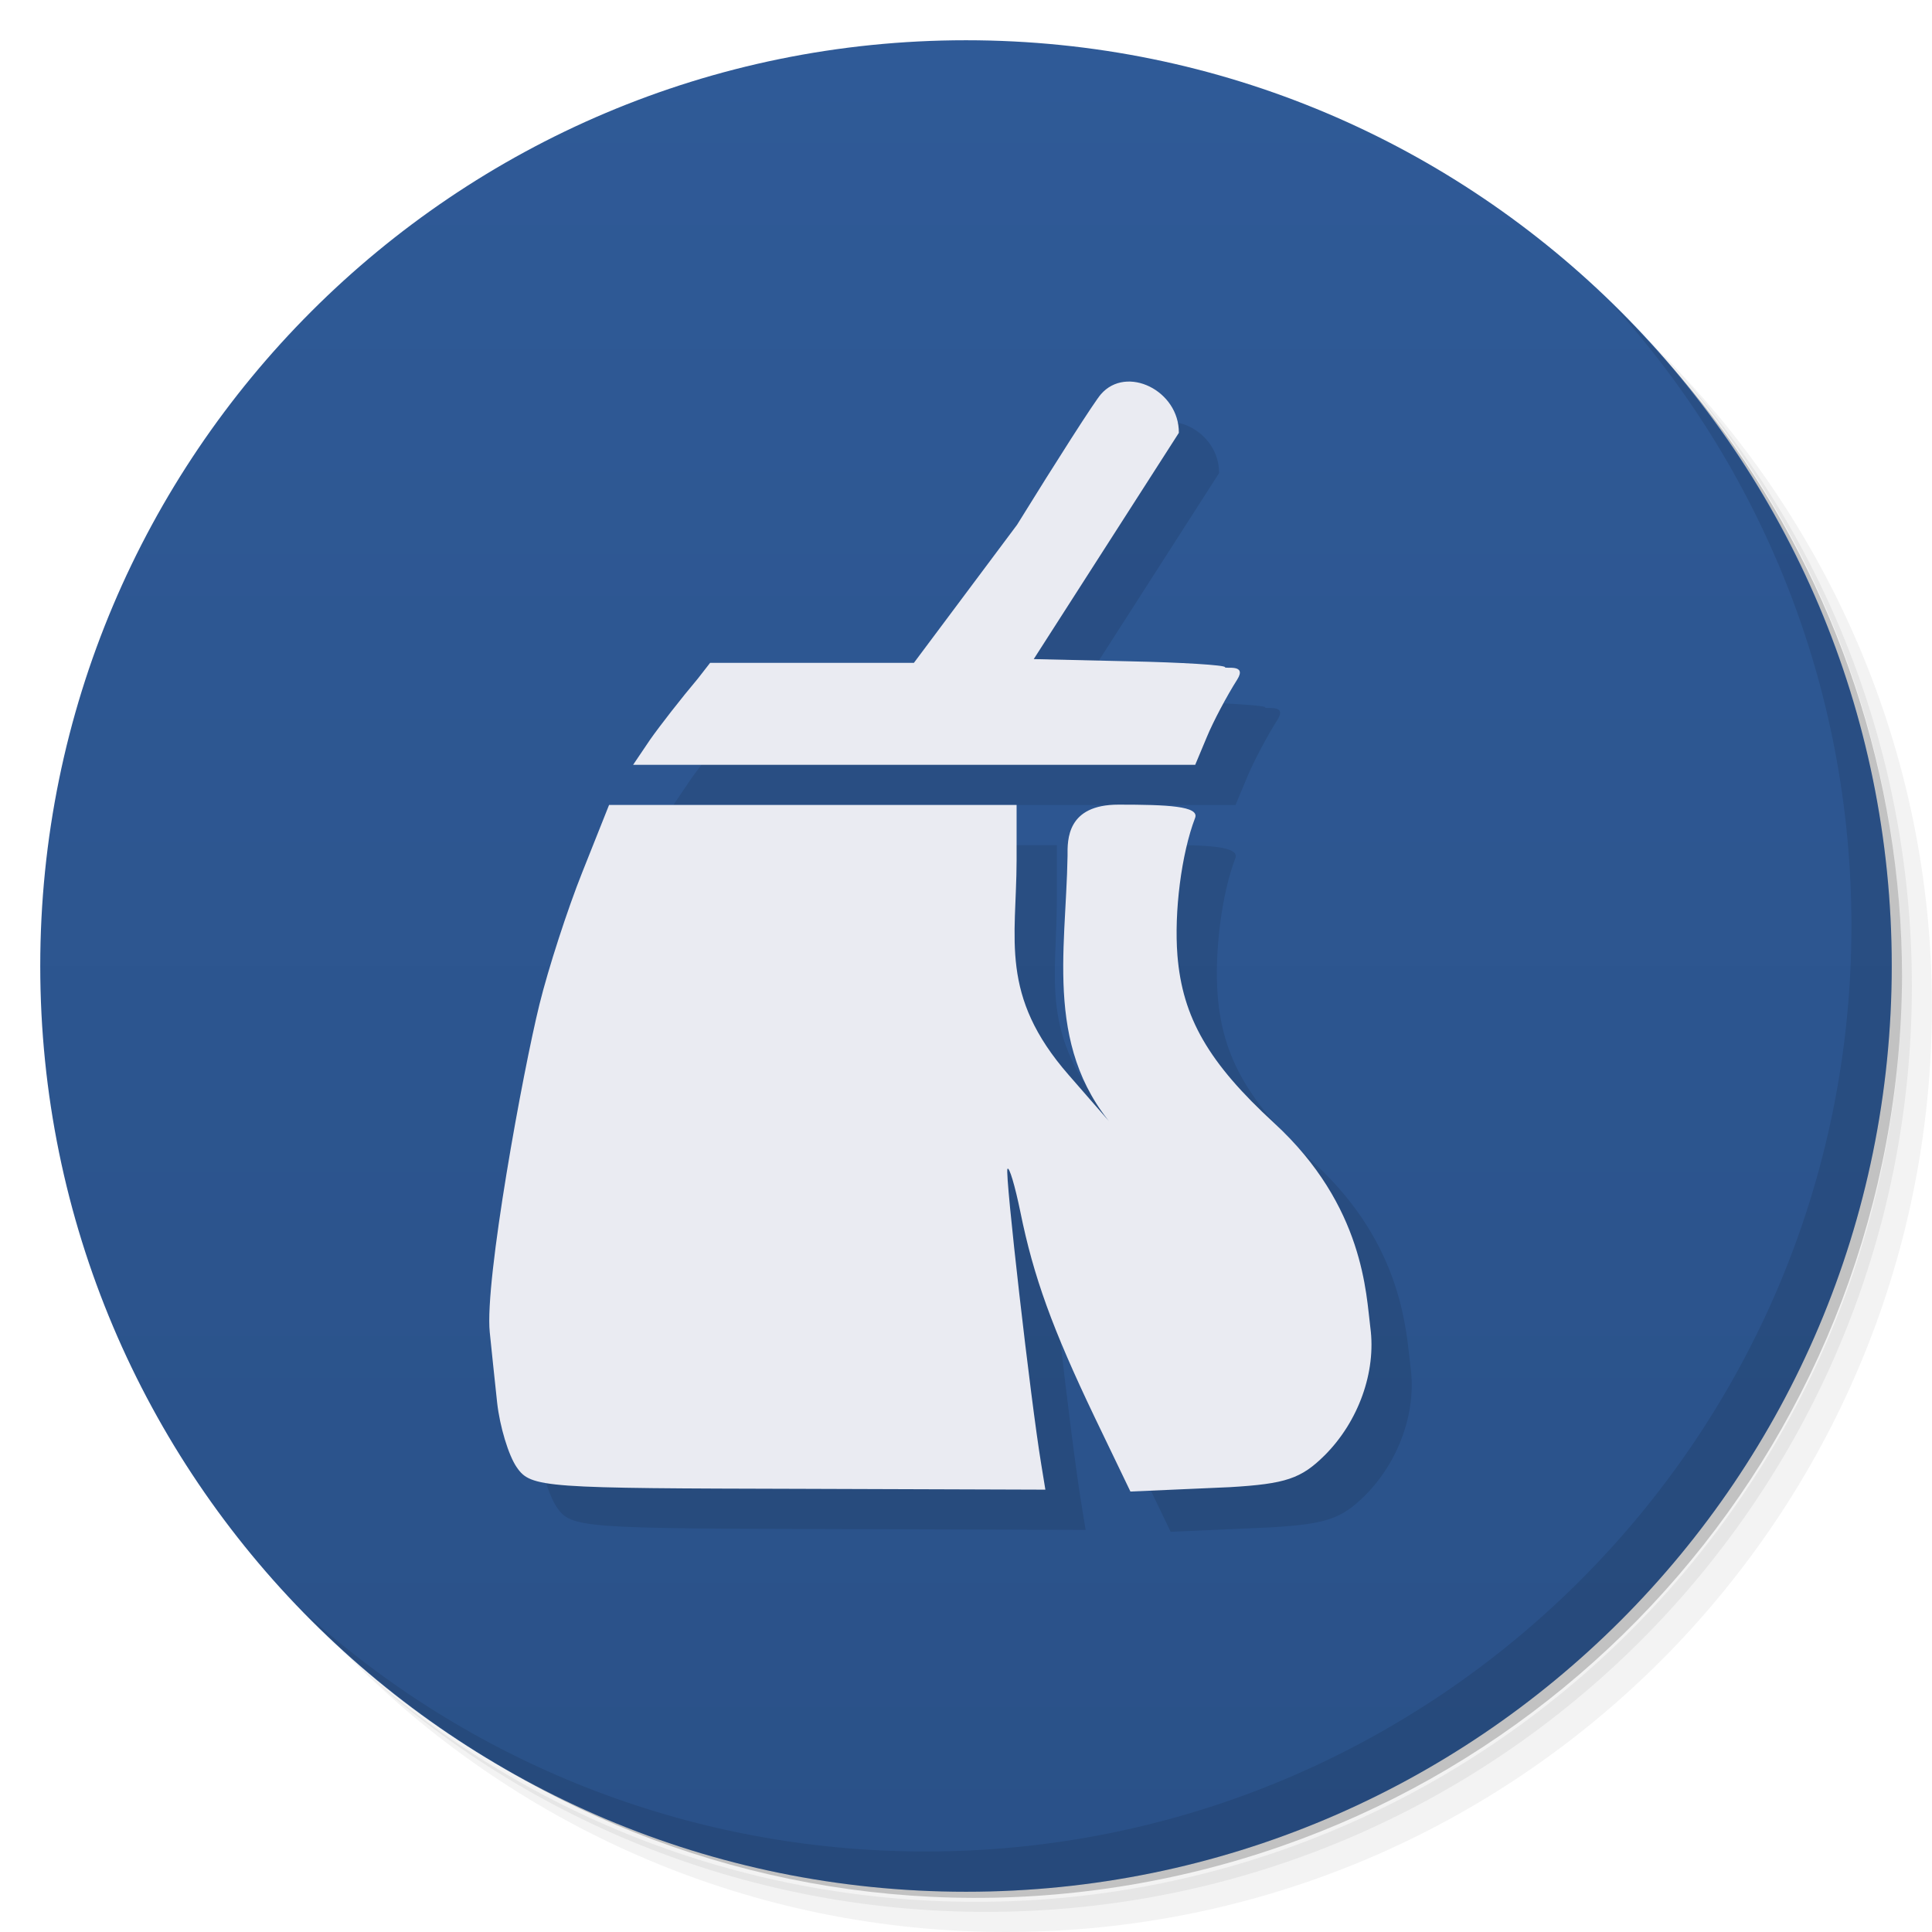
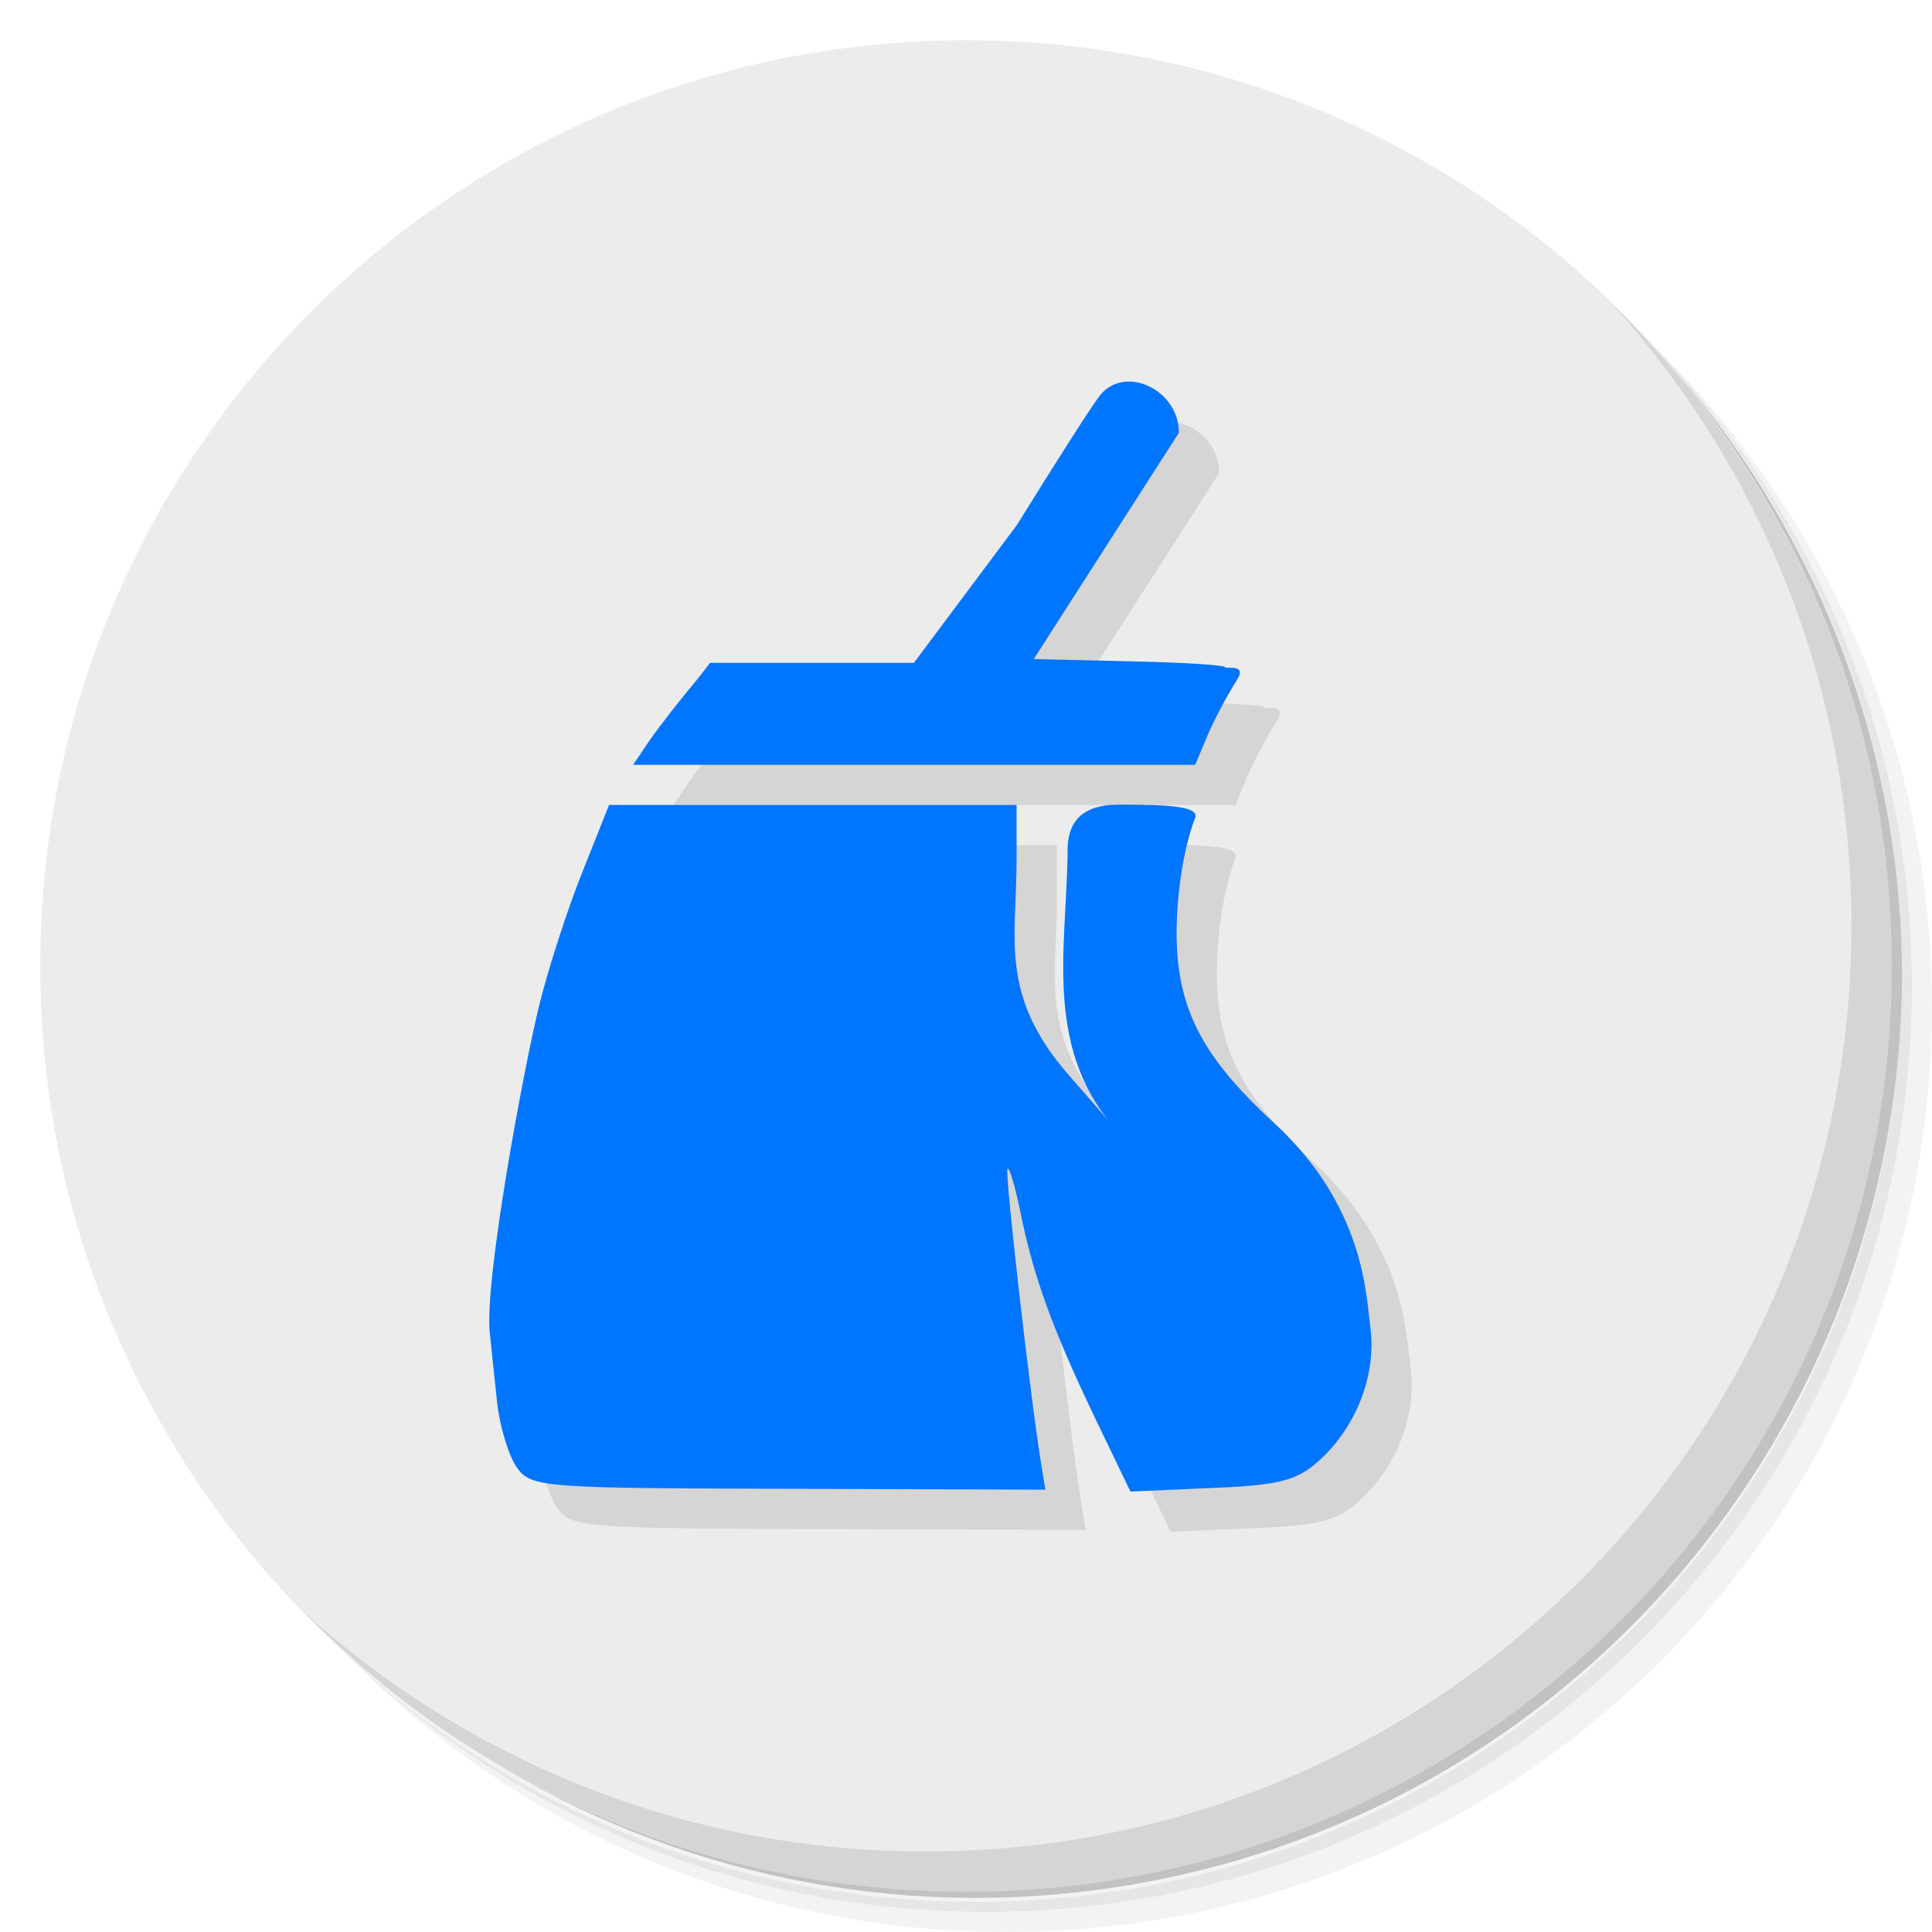
- <svg xmlns="http://www.w3.org/2000/svg" viewBox="0 0 48 48">
-   <defs>
+ <svg xmlns="http://www.w3.org/2000/svg" viewBox="0 0 48 48" id="svg2" version="1.1">
+   <defs id="defs4">
    <linearGradient id="linearGradient3827" x1="1" x2="47" gradientUnits="userSpaceOnUse">
-       <stop style="stop-color:#2a5188;stop-opacity:1" />
-       <stop offset="1" style="stop-color:#2f5a97;stop-opacity:1" />
+       <stop style="stop-color:#2a5188;stop-opacity:1" id="stop7" />
+       <stop offset="1" style="stop-color:#2f5a97;stop-opacity:1" id="stop9" />
    </linearGradient>
  </defs>
-   <g>
-     <path d="m 36.31 5 c 5.859 4.062 9.688 10.831 9.688 18.5 c 0 12.426 -10.07 22.5 -22.5 22.5 c -7.669 0 -14.438 -3.828 -18.5 -9.688 c 1.037 1.822 2.306 3.499 3.781 4.969 c 4.085 3.712 9.514 5.969 15.469 5.969 c 12.703 0 23 -10.298 23 -23 c 0 -5.954 -2.256 -11.384 -5.969 -15.469 c -1.469 -1.475 -3.147 -2.744 -4.969 -3.781 z m 4.969 3.781 c 3.854 4.113 6.219 9.637 6.219 15.719 c 0 12.703 -10.297 23 -23 23 c -6.081 0 -11.606 -2.364 -15.719 -6.219 c 4.16 4.144 9.883 6.719 16.219 6.719 c 12.703 0 23 -10.298 23 -23 c 0 -6.335 -2.575 -12.06 -6.719 -16.219 z" style="opacity:0.05" />
-     <path d="m 41.28 8.781 c 3.712 4.085 5.969 9.514 5.969 15.469 c 0 12.703 -10.297 23 -23 23 c -5.954 0 -11.384 -2.256 -15.469 -5.969 c 4.113 3.854 9.637 6.219 15.719 6.219 c 12.703 0 23 -10.298 23 -23 c 0 -6.081 -2.364 -11.606 -6.219 -15.719 z" style="opacity:0.1" />
-     <path d="m 31.25 2.375 c 8.615 3.154 14.75 11.417 14.75 21.13 c 0 12.426 -10.07 22.5 -22.5 22.5 c -9.708 0 -17.971 -6.135 -21.12 -14.75 a 23 23 0 0 0 44.875 -7 a 23 23 0 0 0 -16 -21.875 z" style="opacity:0.2" />
+   <g id="g11">
+     <path d="m 36.31 5 c 5.859 4.062 9.688 10.831 9.688 18.5 c 0 12.426 -10.07 22.5 -22.5 22.5 c -7.669 0 -14.438 -3.828 -18.5 -9.688 c 1.037 1.822 2.306 3.499 3.781 4.969 c 4.085 3.712 9.514 5.969 15.469 5.969 c 12.703 0 23 -10.298 23 -23 c 0 -5.954 -2.256 -11.384 -5.969 -15.469 c -1.469 -1.475 -3.147 -2.744 -4.969 -3.781 z m 4.969 3.781 c 3.854 4.113 6.219 9.637 6.219 15.719 c 0 12.703 -10.297 23 -23 23 c -6.081 0 -11.606 -2.364 -15.719 -6.219 c 4.16 4.144 9.883 6.719 16.219 6.719 c 12.703 0 23 -10.298 23 -23 c 0 -6.335 -2.575 -12.06 -6.719 -16.219 z" style="opacity:0.05" id="path13" />
+     <path d="m 41.28 8.781 c 3.712 4.085 5.969 9.514 5.969 15.469 c 0 12.703 -10.297 23 -23 23 c -5.954 0 -11.384 -2.256 -15.469 -5.969 c 4.113 3.854 9.637 6.219 15.719 6.219 c 12.703 0 23 -10.298 23 -23 c 0 -6.081 -2.364 -11.606 -6.219 -15.719 z" style="opacity:0.1" id="path15" />
+     <path d="m 31.25 2.375 c 8.615 3.154 14.75 11.417 14.75 21.13 c 0 12.426 -10.07 22.5 -22.5 22.5 c -9.708 0 -17.971 -6.135 -21.12 -14.75 a 23 23 0 0 0 44.875 -7 a 23 23 0 0 0 -16 -21.875 z" style="opacity:0.2" id="path17" />
  </g>
-   <g transform="matrix(0,-1,1,0,0,48)" style="fill:url(#linearGradient3827);fill-opacity:1">
-     <path d="M 24,1 C 36.703,1 47,11.297 47,24 47,36.703 36.703,47 24,47 11.297,47 1,36.703 1,24 1,11.297 11.297,1 24,1 z" />
+   <g transform="matrix(0,-1,1,0,0,48)" style="fill:#ececec;fill-opacity:1" id="g19">
+     <path d="M 24,1 C 36.703,1 47,11.297 47,24 47,36.703 36.703,47 24,47 11.297,47 1,36.703 1,24 1,11.297 11.297,1 24,1 z" id="path21" style="fill:#ececec;fill-opacity:1" />
  </g>
-   <g>
-     <g>
-       <g transform="translate(1,1)">
-         <g style="opacity:0.1">
-           <g>
-             <path d="m 16.15 18.379 c 0.238 -0.34 0.773 -1.027 1.191 -1.523 l 0.301 -0.387 l 5.063 0 l 2.563 -3.43 c 0.988 -1.598 1.922 -3.059 2.082 -3.242 c 0.637 -0.738 1.949 -0.094 1.938 0.957 l -3.605 5.621 l 2.375 0.055 c 1.309 0.027 2.375 0.094 2.375 0.145 c 0 0.055 0.559 -0.094 0.305 0.309 c -0.258 0.406 -0.598 1.047 -0.754 1.426 l -0.289 0.691 l -13.965 0 m 0.43 -0.621" style="fill:#000;fill-opacity:1;stroke:none;fill-rule:nonzero" />
-             <path d="m 12.84 36.457 c -0.207 -0.297 -0.422 -1.016 -0.488 -1.602 c -0.063 -0.582 -0.145 -1.371 -0.184 -1.754 c -0.133 -1.277 0.828 -6.5 1.234 -8.145 c 0.219 -0.891 0.699 -2.371 1.066 -3.289 l 0.664 -1.668 l 10.125 0 l 0 1.383 c -0.004 1.949 -0.434 3.348 1.293 5.324 l 1.297 1.488 c -1.93 -2.035 -1.363 -4.527 -1.324 -6.93 c -0.004 -0.406 -0.016 -1.273 1.266 -1.273 c 1.211 0 2.02 0.035 1.902 0.332 c -0.34 0.891 -0.523 2.332 -0.438 3.414 c 0.125 1.547 0.773 2.668 2.406 4.168 c 2.242 2.063 2.281 4.273 2.387 5.078 c 0.148 1.105 -0.297 2.336 -1.133 3.172 c -0.586 0.582 -0.969 0.711 -2.355 0.793 l -2.473 0.109 l -0.891 -1.852 c -1.047 -2.191 -1.516 -3.48 -1.844 -5.098 c -0.133 -0.648 -0.277 -1.133 -0.32 -1.066 c -0.07 0.098 0.578 5.766 0.84 7.344 l 0.102 0.625 l -5.973 -0.02 c -6.473 -0.016 -6.809 -0.02 -7.16 -0.535 m 0 -0.008" style="fill:#000;fill-opacity:1;stroke:none;fill-rule:nonzero" />
+   <g id="g23">
+     <g id="g25">
+       <g transform="translate(1,1)" id="g27">
+         <g style="opacity:0.1" id="g29">
+           <g id="g31">
+             <path d="m 16.15 18.379 c 0.238 -0.34 0.773 -1.027 1.191 -1.523 l 0.301 -0.387 l 5.063 0 l 2.563 -3.43 c 0.988 -1.598 1.922 -3.059 2.082 -3.242 c 0.637 -0.738 1.949 -0.094 1.938 0.957 l -3.605 5.621 l 2.375 0.055 c 1.309 0.027 2.375 0.094 2.375 0.145 c 0 0.055 0.559 -0.094 0.305 0.309 c -0.258 0.406 -0.598 1.047 -0.754 1.426 l -0.289 0.691 l -13.965 0 m 0.43 -0.621" style="fill:#000;fill-opacity:1;stroke:none;fill-rule:nonzero" id="path33" />
+             <path d="m 12.84 36.457 c -0.207 -0.297 -0.422 -1.016 -0.488 -1.602 c -0.063 -0.582 -0.145 -1.371 -0.184 -1.754 c -0.133 -1.277 0.828 -6.5 1.234 -8.145 c 0.219 -0.891 0.699 -2.371 1.066 -3.289 l 0.664 -1.668 l 10.125 0 l 0 1.383 c -0.004 1.949 -0.434 3.348 1.293 5.324 l 1.297 1.488 c -1.93 -2.035 -1.363 -4.527 -1.324 -6.93 c -0.004 -0.406 -0.016 -1.273 1.266 -1.273 c 1.211 0 2.02 0.035 1.902 0.332 c -0.34 0.891 -0.523 2.332 -0.438 3.414 c 0.125 1.547 0.773 2.668 2.406 4.168 c 2.242 2.063 2.281 4.273 2.387 5.078 c 0.148 1.105 -0.297 2.336 -1.133 3.172 c -0.586 0.582 -0.969 0.711 -2.355 0.793 l -2.473 0.109 l -0.891 -1.852 c -1.047 -2.191 -1.516 -3.48 -1.844 -5.098 c -0.133 -0.648 -0.277 -1.133 -0.32 -1.066 c -0.07 0.098 0.578 5.766 0.84 7.344 l 0.102 0.625 l -5.973 -0.02 c -6.473 -0.016 -6.809 -0.02 -7.16 -0.535 m 0 -0.008" style="fill:#000;fill-opacity:1;stroke:none;fill-rule:nonzero" id="path35" />
          </g>
        </g>
      </g>
    </g>
  </g>
-   <g style="fill:#eaebf2;fill-opacity:1">
-     <g>
-       <g>
-         <path d="m 16.15 18.379 c 0.238 -0.34 0.773 -1.027 1.191 -1.523 l 0.301 -0.387 l 5.063 0 l 2.563 -3.43 c 0.988 -1.598 1.922 -3.059 2.082 -3.242 c 0.637 -0.738 1.949 -0.094 1.938 0.957 l -3.605 5.621 l 2.375 0.055 c 1.309 0.027 2.375 0.094 2.375 0.145 c 0 0.055 0.559 -0.094 0.305 0.309 c -0.258 0.406 -0.598 1.047 -0.754 1.426 l -0.289 0.691 l -13.965 0 m 0.43 -0.621" style="stroke:none;fill-rule:nonzero" />
-         <path d="m 12.84 36.457 c -0.207 -0.297 -0.422 -1.016 -0.488 -1.602 c -0.063 -0.582 -0.145 -1.371 -0.184 -1.754 c -0.133 -1.277 0.828 -6.5 1.234 -8.145 c 0.219 -0.891 0.699 -2.371 1.066 -3.289 l 0.664 -1.668 l 10.125 0 l 0 1.383 c -0.004 1.949 -0.434 3.348 1.293 5.324 l 1.297 1.488 c -1.93 -2.035 -1.363 -4.527 -1.324 -6.93 c -0.004 -0.406 -0.016 -1.273 1.266 -1.273 c 1.211 0 2.02 0.035 1.902 0.332 c -0.34 0.891 -0.523 2.332 -0.438 3.414 c 0.125 1.547 0.773 2.668 2.406 4.168 c 2.242 2.063 2.281 4.273 2.387 5.078 c 0.148 1.105 -0.297 2.336 -1.133 3.172 c -0.586 0.582 -0.969 0.711 -2.355 0.793 l -2.473 0.109 l -0.891 -1.852 c -1.047 -2.191 -1.516 -3.48 -1.844 -5.098 c -0.133 -0.648 -0.277 -1.133 -0.32 -1.066 c -0.07 0.098 0.578 5.766 0.84 7.344 l 0.102 0.625 l -5.973 -0.02 c -6.473 -0.016 -6.809 -0.02 -7.16 -0.535 m 0 -0.008" style="stroke:none;fill-rule:nonzero" />
+   <g style="fill:#0075ff;fill-opacity:1" id="g37">
+     <g id="g39" style="fill:#0075ff;fill-opacity:1">
+       <g id="g41" style="fill:#0075ff;fill-opacity:1">
+         <path d="m 16.15 18.379 c 0.238 -0.34 0.773 -1.027 1.191 -1.523 l 0.301 -0.387 l 5.063 0 l 2.563 -3.43 c 0.988 -1.598 1.922 -3.059 2.082 -3.242 c 0.637 -0.738 1.949 -0.094 1.938 0.957 l -3.605 5.621 l 2.375 0.055 c 1.309 0.027 2.375 0.094 2.375 0.145 c 0 0.055 0.559 -0.094 0.305 0.309 c -0.258 0.406 -0.598 1.047 -0.754 1.426 l -0.289 0.691 l -13.965 0 m 0.43 -0.621" style="stroke:none;fill-rule:nonzero;fill:#0075ff;fill-opacity:1" id="path43" />
+         <path d="m 12.84 36.457 c -0.207 -0.297 -0.422 -1.016 -0.488 -1.602 c -0.063 -0.582 -0.145 -1.371 -0.184 -1.754 c -0.133 -1.277 0.828 -6.5 1.234 -8.145 c 0.219 -0.891 0.699 -2.371 1.066 -3.289 l 0.664 -1.668 l 10.125 0 l 0 1.383 c -0.004 1.949 -0.434 3.348 1.293 5.324 l 1.297 1.488 c -1.93 -2.035 -1.363 -4.527 -1.324 -6.93 c -0.004 -0.406 -0.016 -1.273 1.266 -1.273 c 1.211 0 2.02 0.035 1.902 0.332 c -0.34 0.891 -0.523 2.332 -0.438 3.414 c 0.125 1.547 0.773 2.668 2.406 4.168 c 2.242 2.063 2.281 4.273 2.387 5.078 c 0.148 1.105 -0.297 2.336 -1.133 3.172 c -0.586 0.582 -0.969 0.711 -2.355 0.793 l -2.473 0.109 l -0.891 -1.852 c -1.047 -2.191 -1.516 -3.48 -1.844 -5.098 c -0.133 -0.648 -0.277 -1.133 -0.32 -1.066 c -0.07 0.098 0.578 5.766 0.84 7.344 l 0.102 0.625 l -5.973 -0.02 c -6.473 -0.016 -6.809 -0.02 -7.16 -0.535 m 0 -0.008" style="stroke:none;fill-rule:nonzero;fill:#0075ff;fill-opacity:1" id="path45" />
      </g>
    </g>
  </g>
-   <g>
-     <path d="m 40.03 7.531 c 3.712 4.084 5.969 9.514 5.969 15.469 0 12.703 -10.297 23 -23 23 c -5.954 0 -11.384 -2.256 -15.469 -5.969 4.178 4.291 10.01 6.969 16.469 6.969 c 12.703 0 23 -10.298 23 -23 0 -6.462 -2.677 -12.291 -6.969 -16.469 z" style="opacity:0.1" />
+   <g id="g47">
+     <path d="m 40.03 7.531 c 3.712 4.084 5.969 9.514 5.969 15.469 0 12.703 -10.297 23 -23 23 c -5.954 0 -11.384 -2.256 -15.469 -5.969 4.178 4.291 10.01 6.969 16.469 6.969 c 12.703 0 23 -10.298 23 -23 0 -6.462 -2.677 -12.291 -6.969 -16.469 z" style="opacity:0.1" id="path49" />
  </g>
</svg>
